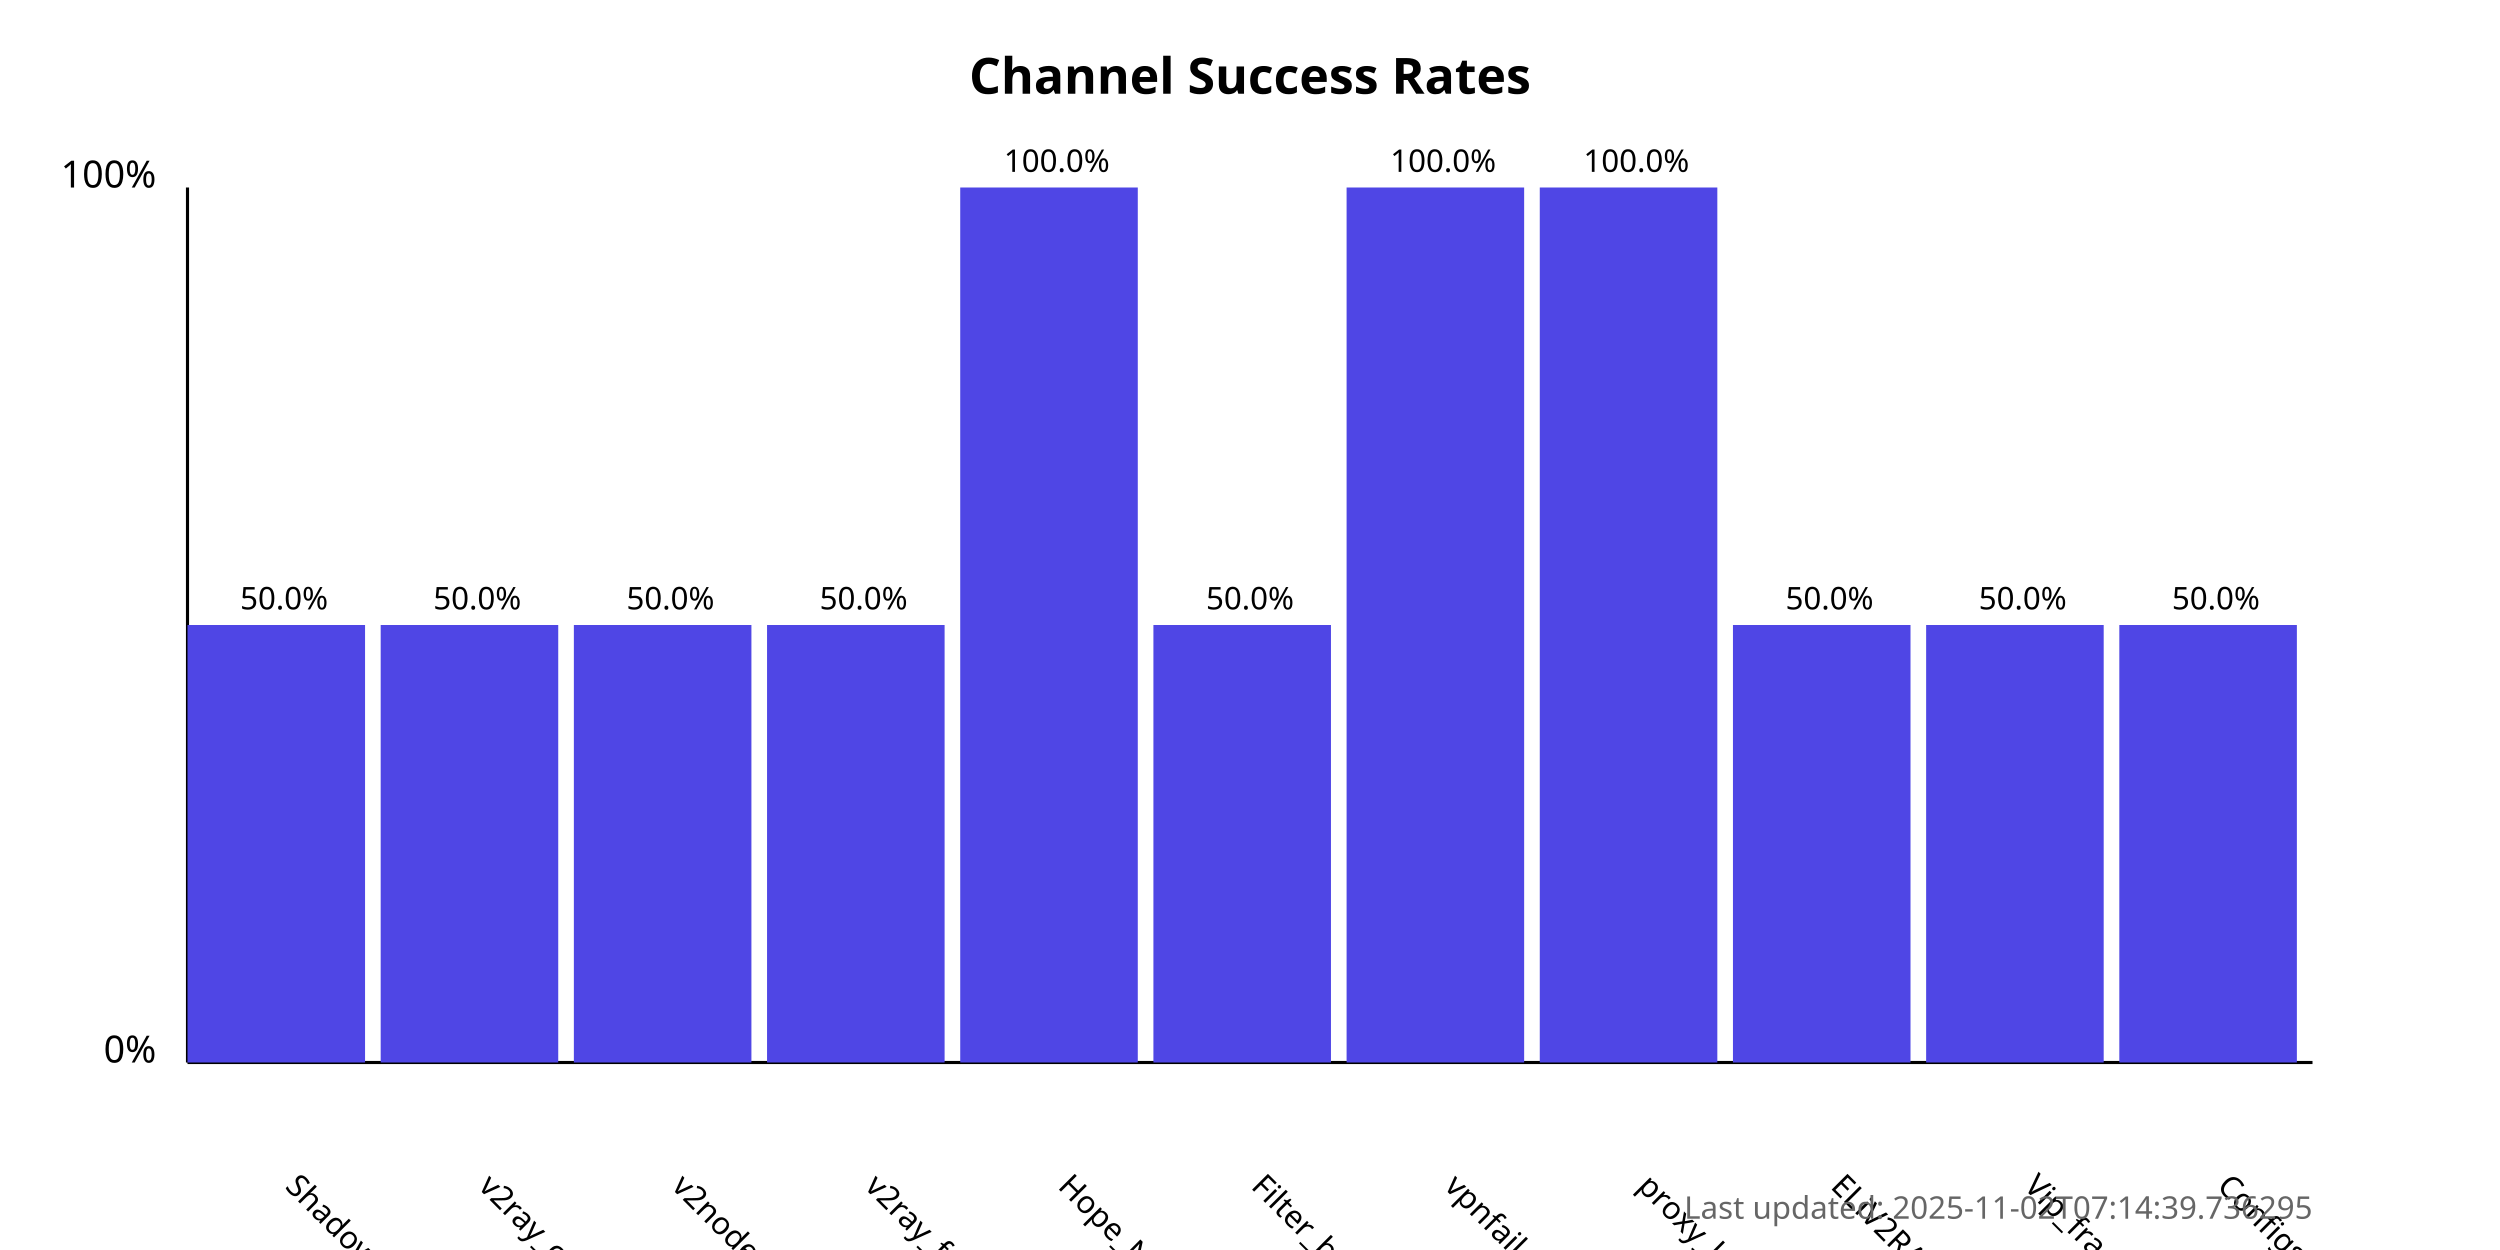
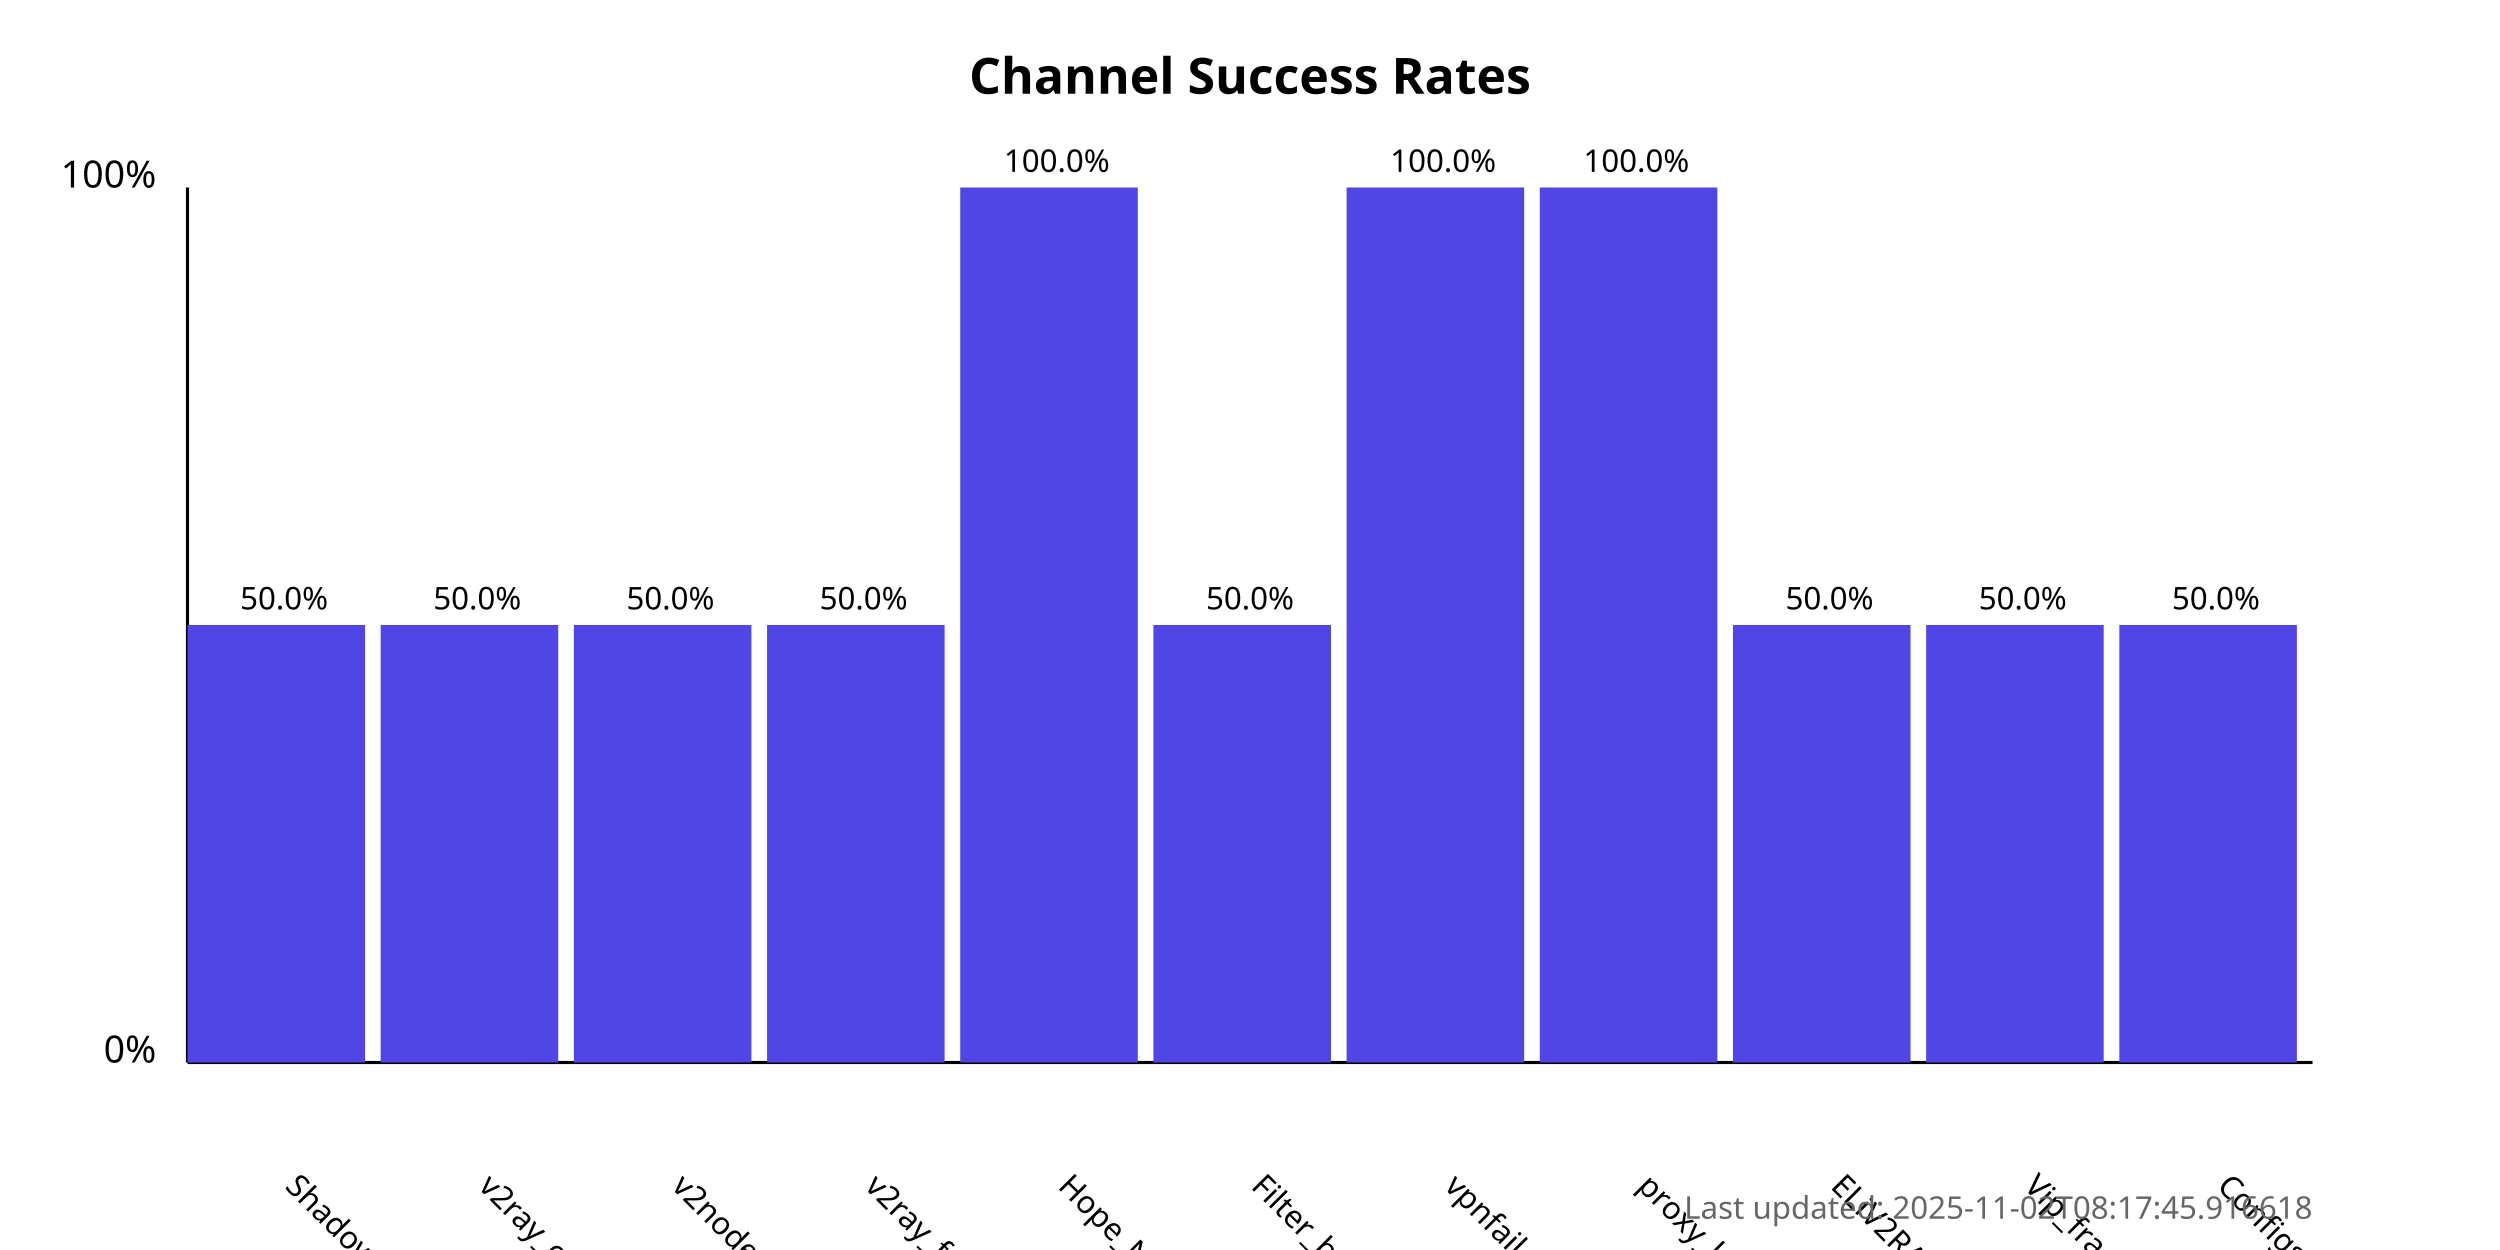
<svg xmlns="http://www.w3.org/2000/svg" width="800" height="400">
  <style>
            .chart-title { font: bold 16px sans-serif; }
            .axis-label { font: 12px sans-serif; }
            .tick-label { font: 10px sans-serif; }
            .bar { fill: #4f46e5; }
            .bar:hover { fill: #6366f1; }
            .timestamp { font: 10px sans-serif; fill: #666; }
        </style>
  <text x="400.0" y="30" text-anchor="middle" class="chart-title">
            Channel Success Rates
        </text>
  <line x1="60" y1="340" x2="60" y2="60" stroke="black" stroke-width="1" />
  <line x1="60" y1="340" x2="740" y2="340" stroke="black" stroke-width="1" />
  <text x="50" y="340" text-anchor="end" class="axis-label">0%</text>
  <text x="50" y="60" text-anchor="end" class="axis-label">100%</text>
  <g>
    <rect x="60" y="200.0" width="56.818" height="140.0" class="bar" />
    <text x="90.909" y="380" transform="rotate(45, 90.90909, 380)" text-anchor="start" class="tick-label">
                ShadowProxy66
            </text>
    <text x="90.909" y="195.0" text-anchor="middle" class="tick-label">
                50.0%
            </text>
  </g>
  <g>
    <rect x="121.818" y="200.0" width="56.818" height="140.0" class="bar" />
    <text x="152.727" y="380" transform="rotate(45, 152.7273, 380)" text-anchor="start" class="tick-label">
                v2ray_configs_pool
            </text>
    <text x="152.727" y="195.0" text-anchor="middle" class="tick-label">
                50.0%
            </text>
  </g>
  <g>
    <rect x="183.636" y="200.0" width="56.818" height="140.0" class="bar" />
    <text x="214.545" y="380" transform="rotate(45, 214.5455, 380)" text-anchor="start" class="tick-label">
                v2nodes
            </text>
    <text x="214.545" y="195.0" text-anchor="middle" class="tick-label">
                50.0%
            </text>
  </g>
  <g>
    <rect x="245.455" y="200.0" width="56.818" height="140.0" class="bar" />
    <text x="276.364" y="380" transform="rotate(45, 276.3636, 380)" text-anchor="start" class="tick-label">
                v2ray_free_conf
            </text>
    <text x="276.364" y="195.0" text-anchor="middle" class="tick-label">
                50.0%
            </text>
  </g>
  <g>
    <rect x="307.273" y="60.0" width="56.818" height="280.0" class="bar" />
    <text x="338.182" y="380" transform="rotate(45, 338.1818, 380)" text-anchor="start" class="tick-label">
                Hope_Net
            </text>
    <text x="338.182" y="55.0" text-anchor="middle" class="tick-label">
                100.0%
            </text>
  </g>
  <g>
    <rect x="369.091" y="200.0" width="56.818" height="140.0" class="bar" />
    <text x="400.0" y="380" transform="rotate(45, 400.0, 380)" text-anchor="start" class="tick-label">
                Filter_breaker
            </text>
    <text x="400.0" y="195.0" text-anchor="middle" class="tick-label">
                50.0%
            </text>
  </g>
  <g>
    <rect x="430.909" y="60.0" width="56.818" height="280.0" class="bar" />
    <text x="461.818" y="380" transform="rotate(45, 461.8182, 380)" text-anchor="start" class="tick-label">
                vpnfail_vless
            </text>
    <text x="461.818" y="55.0" text-anchor="middle" class="tick-label">
                100.0%
            </text>
  </g>
  <g>
    <rect x="492.727" y="60.0" width="56.818" height="280.0" class="bar" />
    <text x="523.636" y="380" transform="rotate(45, 523.6364, 380)" text-anchor="start" class="tick-label">
                proxy_kafee
            </text>
    <text x="523.636" y="55.0" text-anchor="middle" class="tick-label">
                100.0%
            </text>
  </g>
  <g>
    <rect x="554.545" y="200.0" width="56.818" height="140.0" class="bar" />
    <text x="585.455" y="380" transform="rotate(45, 585.4545, 380)" text-anchor="start" class="tick-label">
                ELiV2RAY
            </text>
    <text x="585.455" y="195.0" text-anchor="middle" class="tick-label">
                50.0%
            </text>
  </g>
  <g>
    <rect x="616.364" y="200.0" width="56.818" height="140.0" class="bar" />
    <text x="647.273" y="380" transform="rotate(45, 647.2727, 380)" text-anchor="start" class="tick-label">
                Vip_fragment_v2ray
            </text>
    <text x="647.273" y="195.0" text-anchor="middle" class="tick-label">
                50.0%
            </text>
  </g>
  <g>
    <rect x="678.182" y="200.0" width="56.818" height="140.0" class="bar" />
    <text x="709.091" y="380" transform="rotate(45, 709.0909, 380)" text-anchor="start" class="tick-label">
                ConfigsHubPlus
            </text>
    <text x="709.091" y="195.0" text-anchor="middle" class="tick-label">
                50.0%
            </text>
  </g>
  <text x="740" y="390" text-anchor="end" class="timestamp">
-             Last updated: 2025-11-02T07:14:39.736295
+             Last updated: 2025-11-02T08:17:45.916618
        </text>
</svg>
